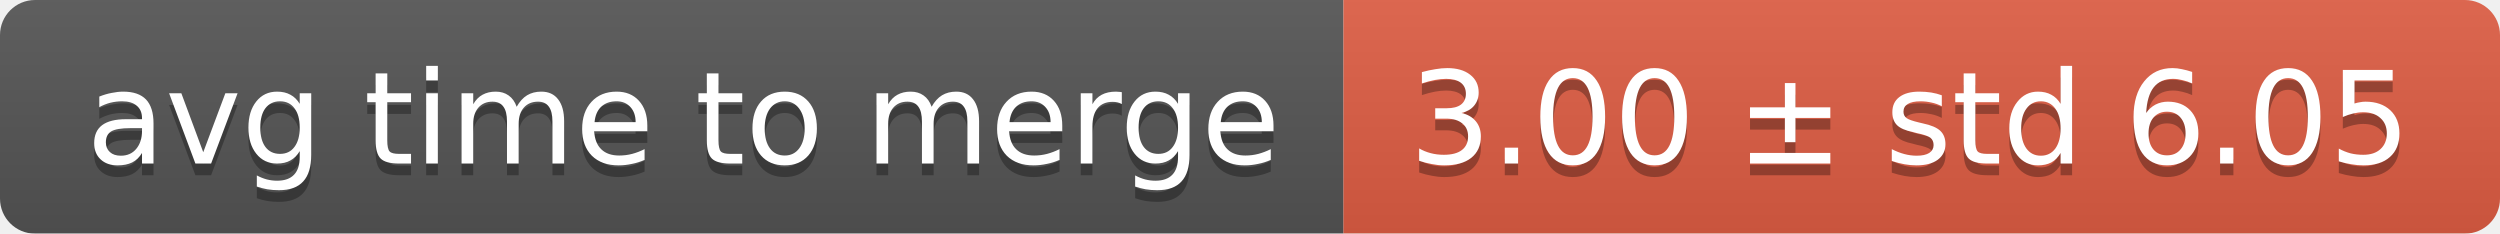
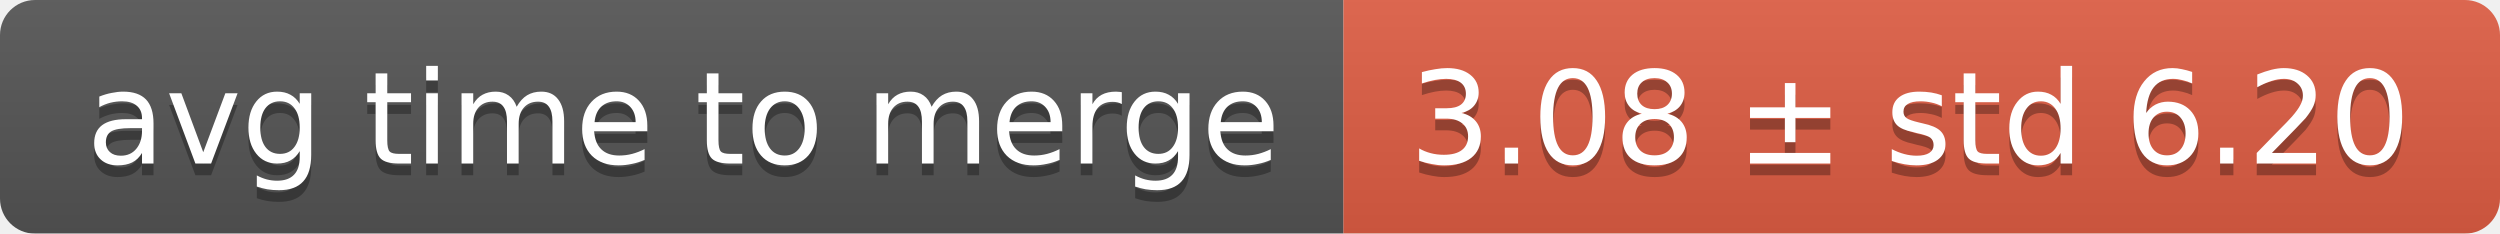
<svg xmlns="http://www.w3.org/2000/svg" width="214" height="20">
  <linearGradient id="smooth" x2="0" y2="100%">
    <stop offset="0" stop-color="#bbb" stop-opacity=".1" />
    <stop offset="1" stop-opacity=".1" />
  </linearGradient>
  <mask id="round">
    <rect width="214" height="20" rx="3" fill="#fff" />
  </mask>
  <g mask="url(#round)">
    <rect width="115" height="20" fill="#555" />
    <rect x="115" width="99" height="20" fill="#e05d44" />
    <rect width="214" height="20" fill="url(#smooth)" />
  </g>
  <g fill="#fff" text-anchor="middle" font-family="DejaVu Sans,Verdana,Geneva,sans-serif" font-size="11">
    <text x="58.5" y="15" fill="#010101" fill-opacity=".3">avg time to merge</text>
    <text x="58.5" y="14">avg time to merge</text>
-     <text x="163.5" y="15" fill="#010101" fill-opacity=".3">3.00 ± std 6.05</text>
-     <text x="163.5" y="14">3.00 ± std 6.05</text>
+     <text x="163.5" y="15" fill="#010101" fill-opacity=".3">3.08 ± std 6.20</text>
+     <text x="163.5" y="14">3.08 ± std 6.20</text>
  </g>
</svg>
